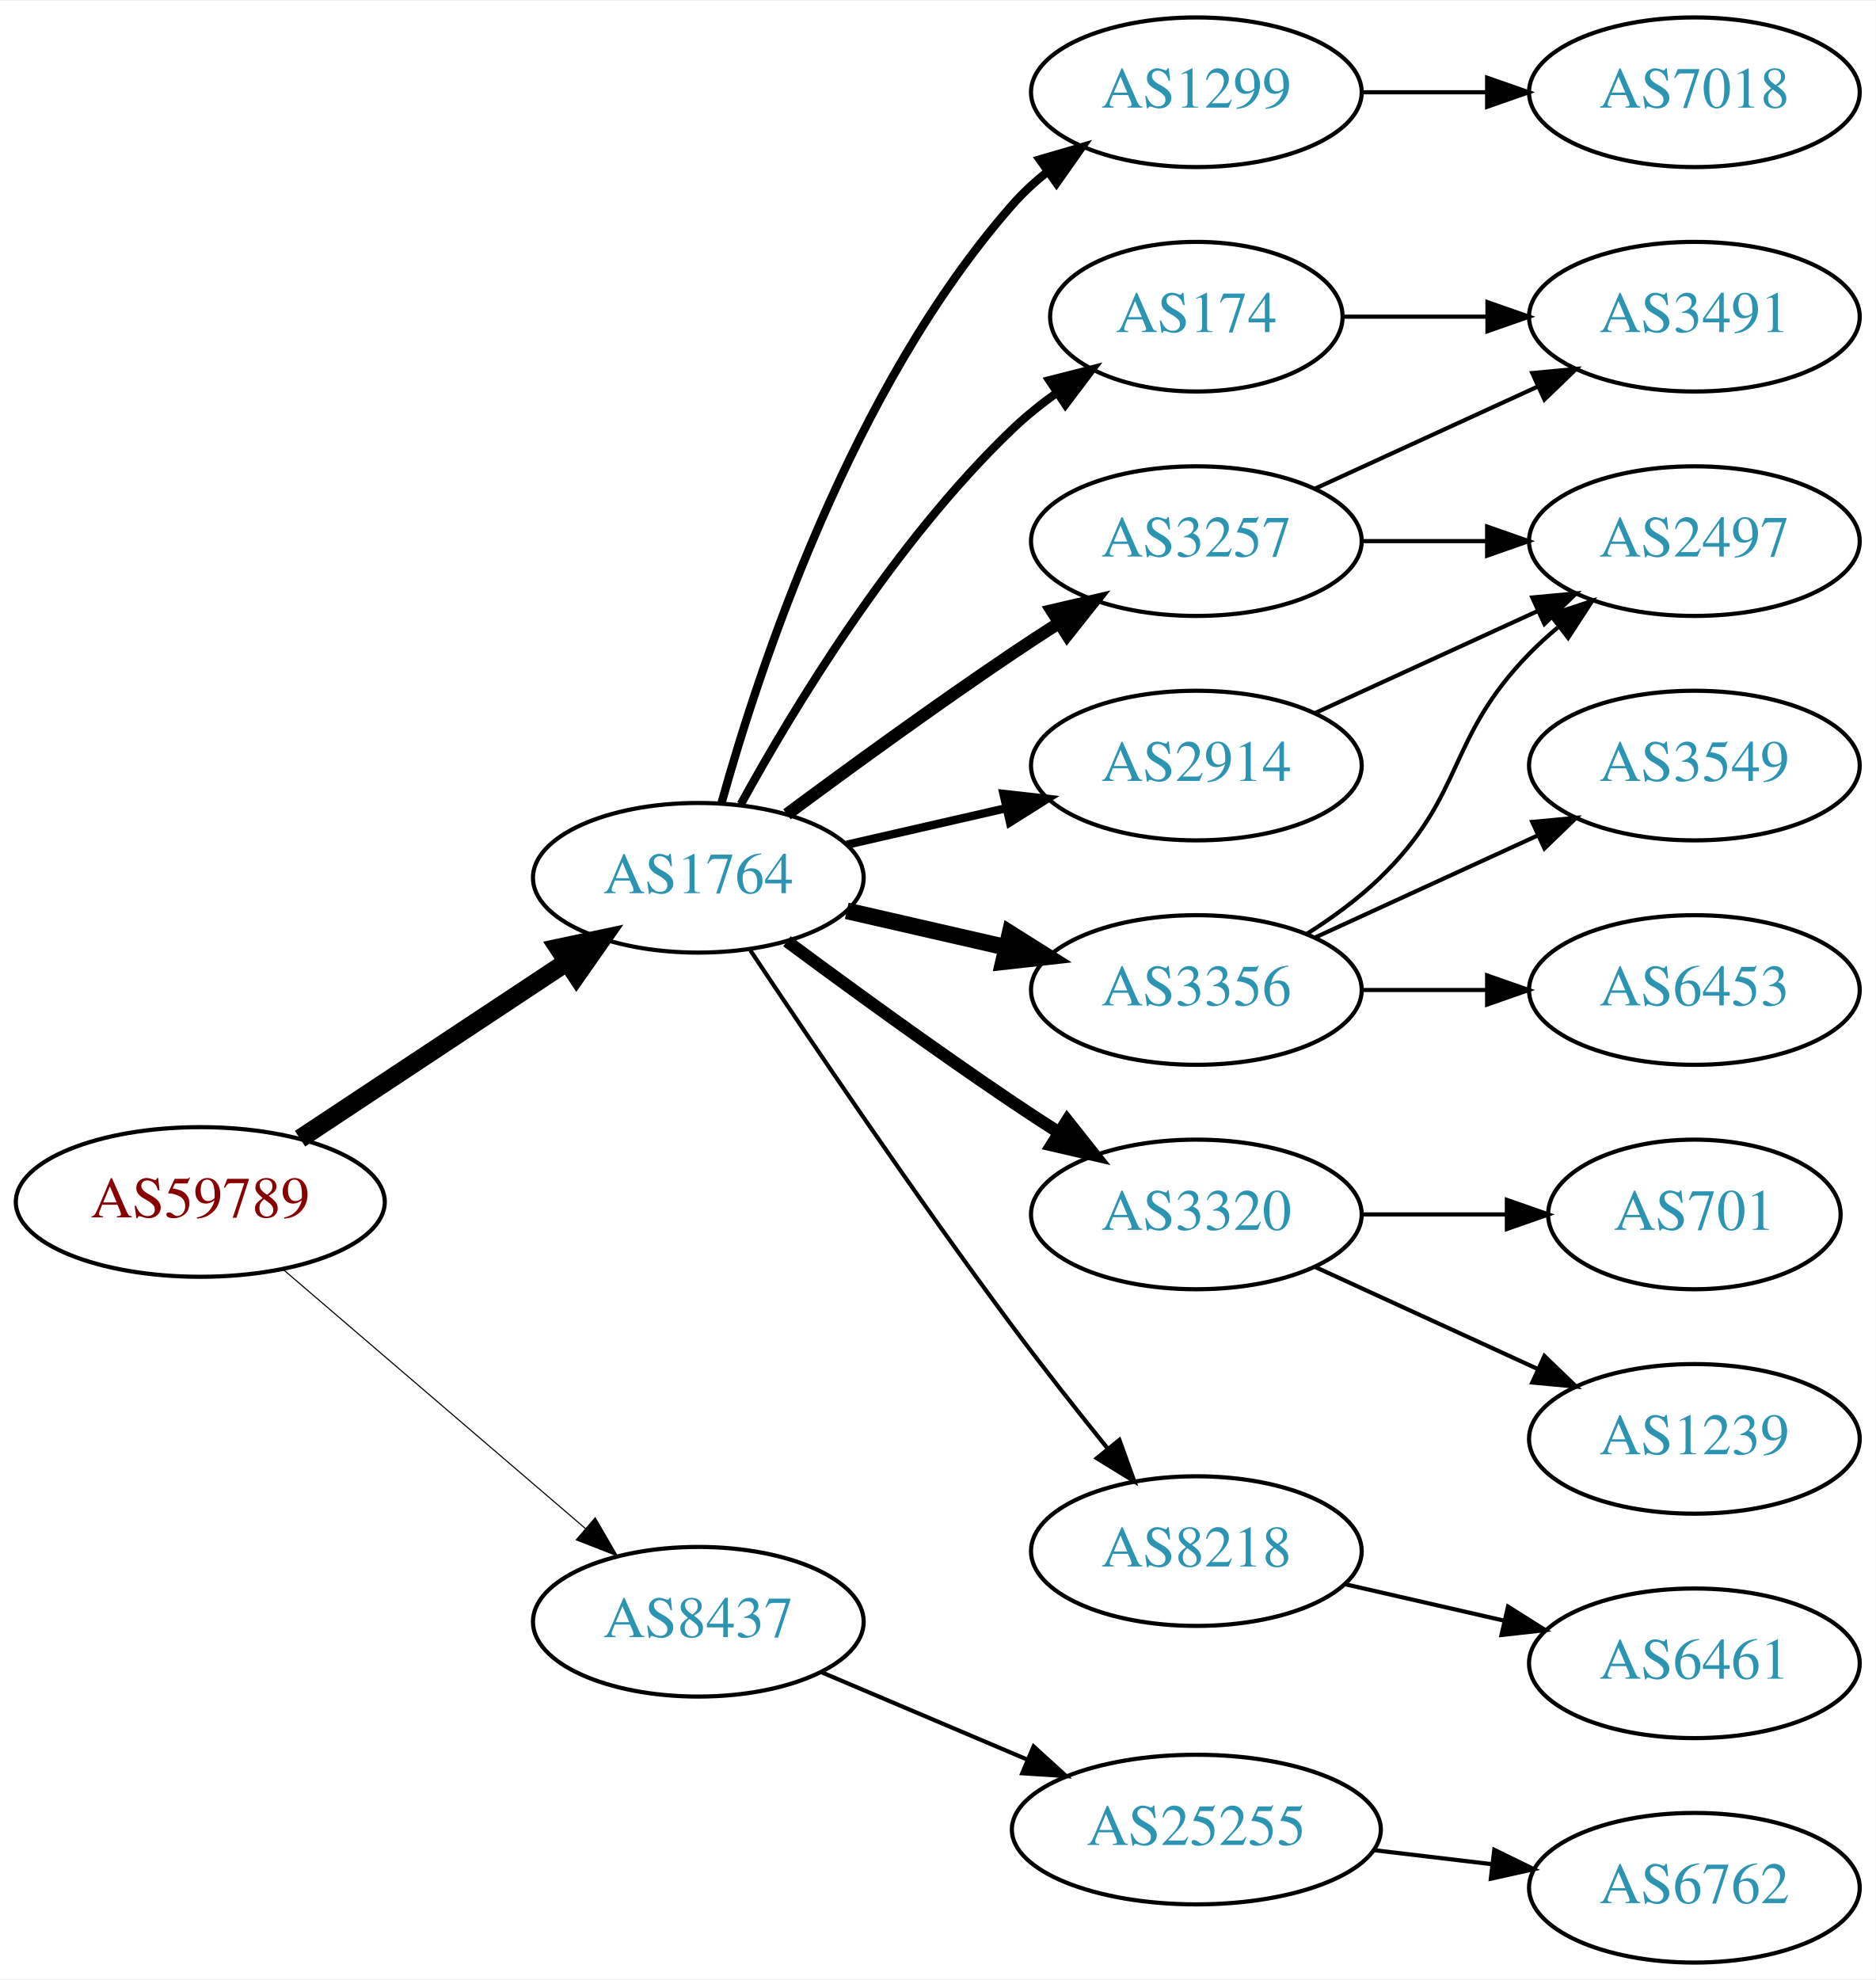
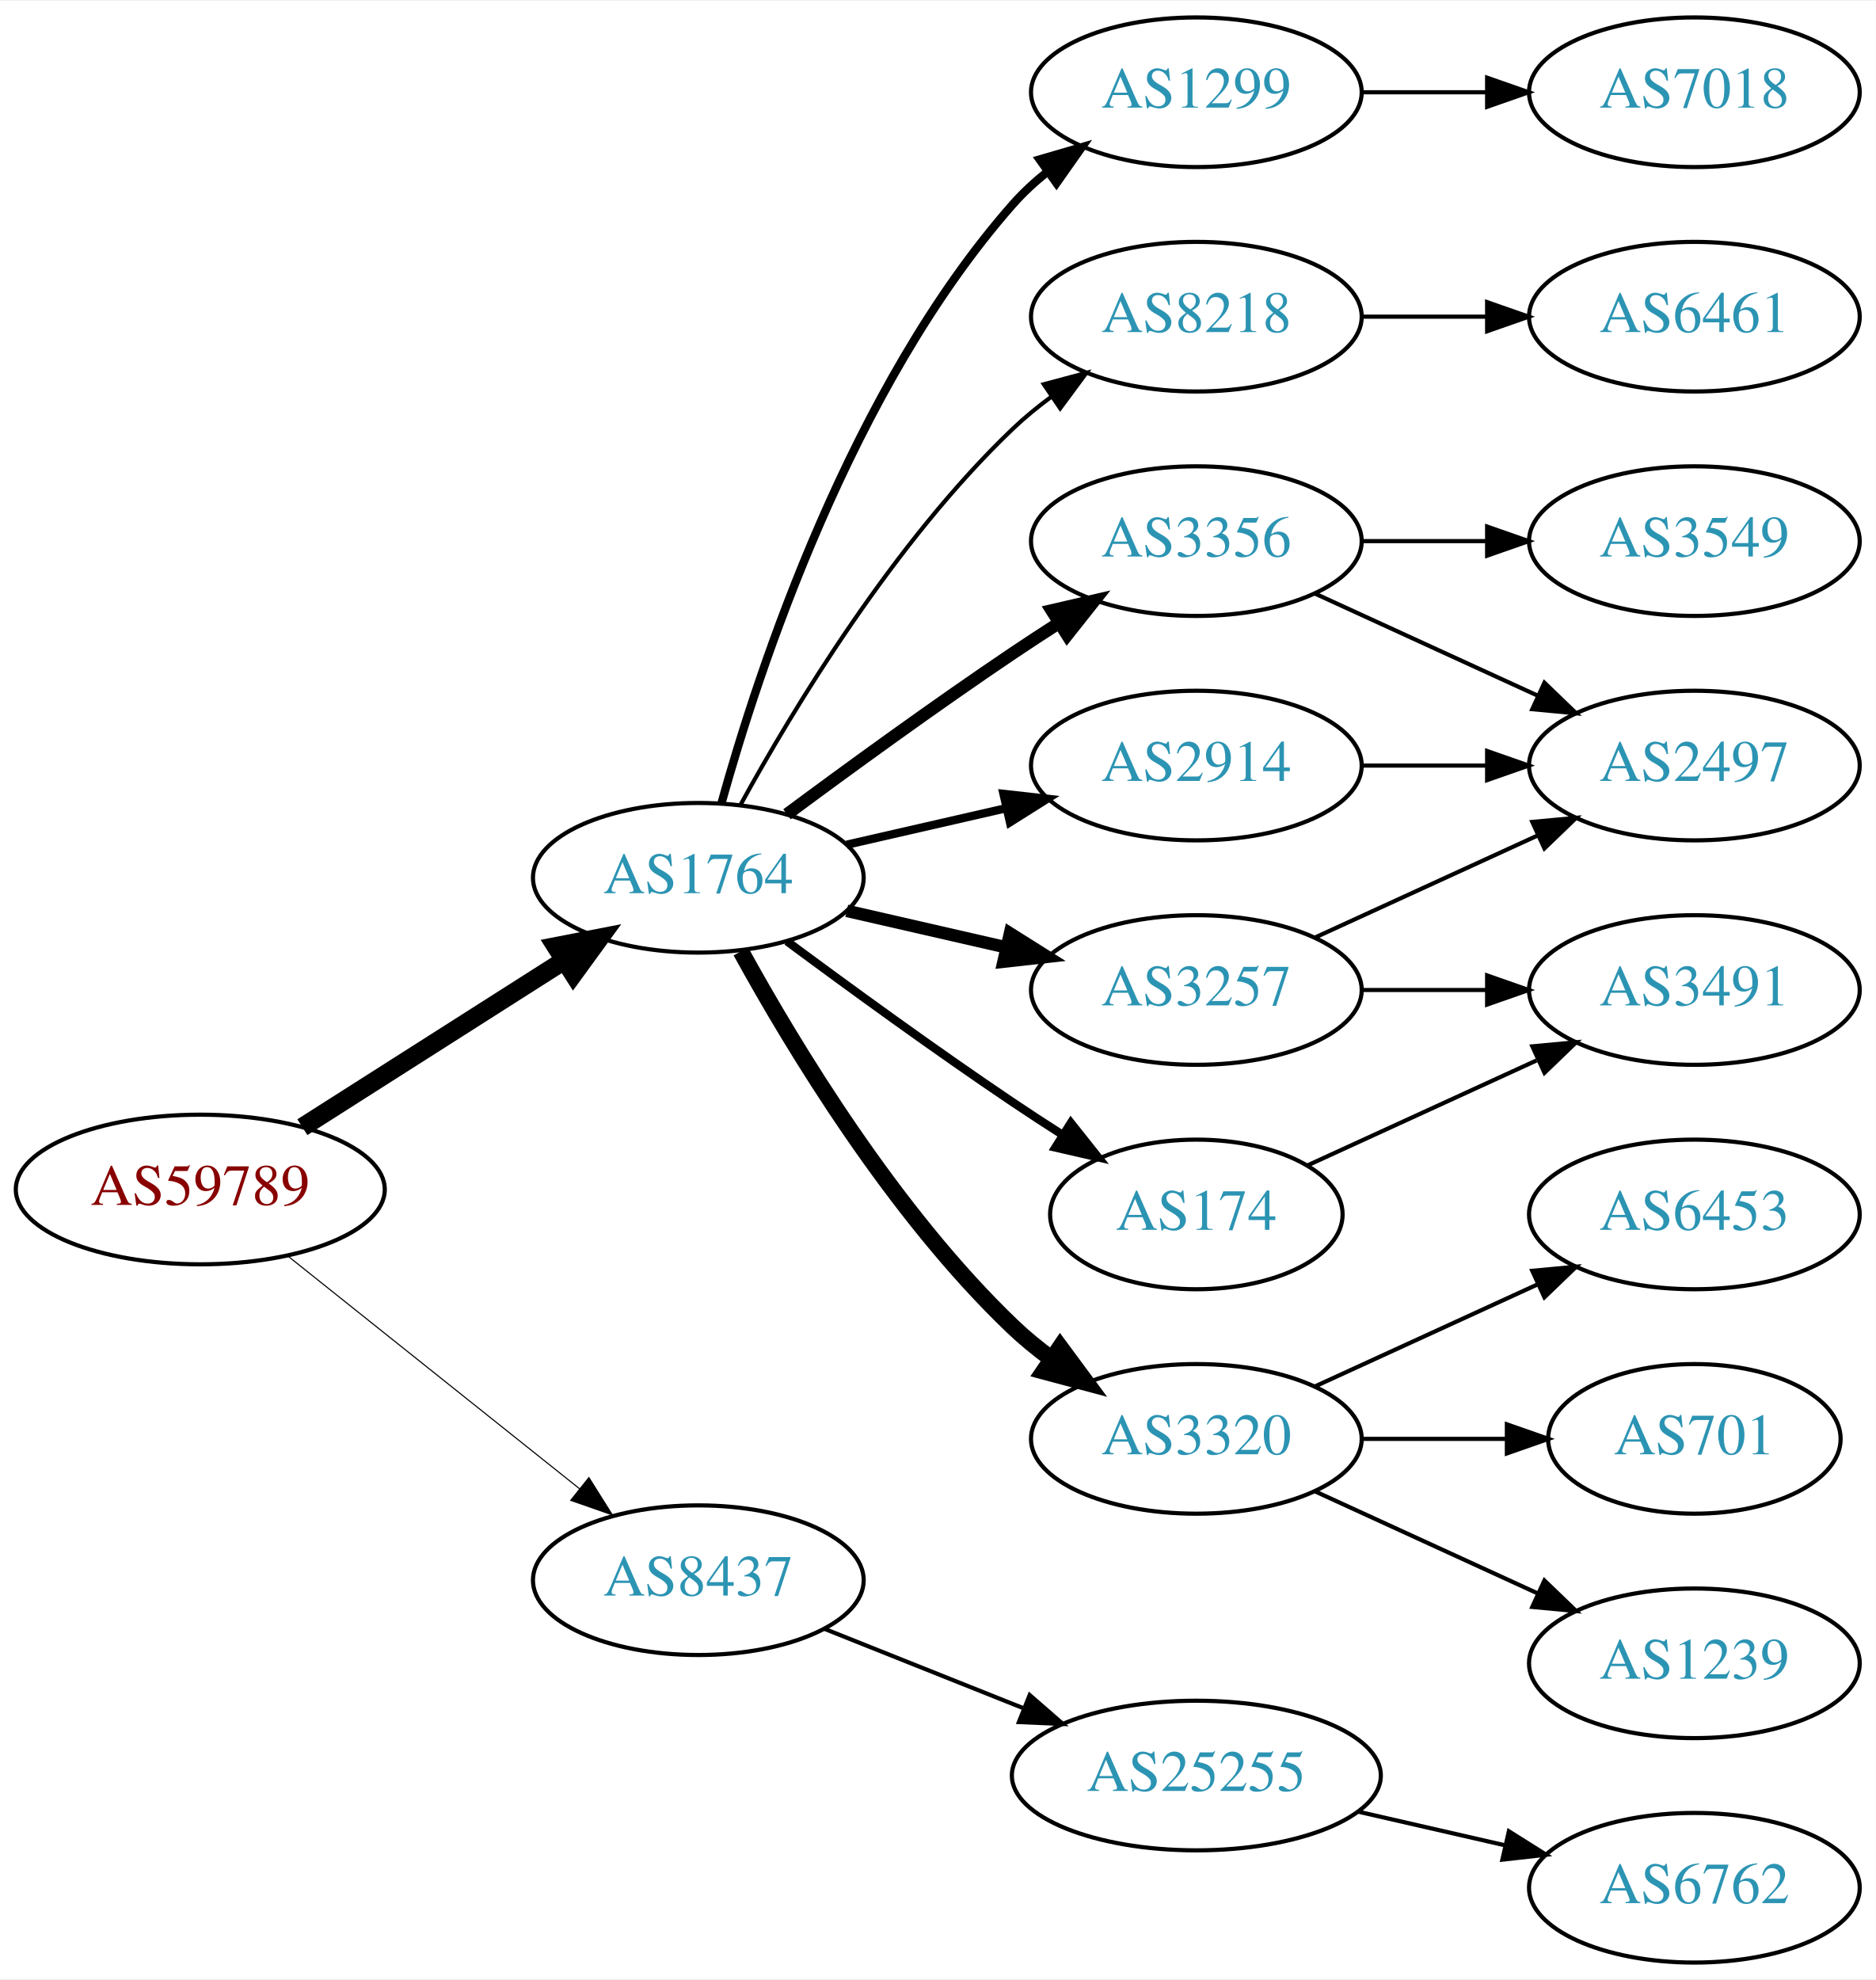
<svg xmlns="http://www.w3.org/2000/svg" xmlns:xlink="http://www.w3.org/1999/xlink" width="451pt" height="476pt" viewBox="0.00 0.00 451.37 476.00">
  <g id="graph0" class="graph" transform="scale(1 1) rotate(0) translate(4 472)">
    <polygon fill="white" stroke="none" points="-4,4 -4,-472 447.37,-472 447.37,4 -4,4" />
    <g id="node1" class="node">
      <g id="a_node1">
        <a xlink:href="/asn/59789" xlink:title="AS59789 ~ atcismogmbh [AT]">
-           <ellipse fill="#ffffff" stroke="black" cx="44.196" cy="-183" rx="44.393" ry="18" />
-           <text text-anchor="middle" x="44.196" y="-179.3" font-family="Times,serif" font-size="14.00" fill="#880000">AS59789</text>
+           <ellipse fill="#ffffff" stroke="black" cx="44.196" cy="-186" rx="44.393" ry="18" />
+           <text text-anchor="middle" x="44.196" y="-182.3" font-family="Times,serif" font-size="14.00" fill="#880000">AS59789</text>
        </a>
      </g>
    </g>
    <g id="node2" class="node">
      <g id="a_node2">
        <a xlink:href="/asn/1764" xlink:title="AS1764 ~ NEXTLAYER-AS [AT]">
          <ellipse fill="#ffffff" stroke="black" cx="164.039" cy="-261" rx="39.794" ry="18" />
          <text text-anchor="middle" x="164.039" y="-257.3" font-family="Times,serif" font-size="14.00" fill="#2c94b3">AS1764</text>
        </a>
      </g>
    </g>
    <g id="edge1" class="edge">
-       <path fill="none" stroke="black" stroke-width="4.5" d="M68.197,-198.224C86.518,-210.351 112.331,-227.437 132.403,-240.722" />
-       <polygon fill="black" stroke="black" stroke-width="4.5" points="130.382,-244.106 140.894,-246.342 134.728,-237.539 130.382,-244.106" />
+       <path fill="none" stroke="black" stroke-width="4.5" d="M68.76,-200.997C86.816,-212.489 111.903,-228.455 131.659,-241.028" />
+       <polygon fill="black" stroke="black" stroke-width="4.5" points="129.766,-244.491 140.316,-246.539 133.994,-237.847 129.766,-244.491" />
    </g>
    <g id="node3" class="node">
      <g id="a_node3">
        <a xlink:href="/asn/8437" xlink:title="AS8437 ~ Hutchison Drei Austria GmbH [AT]">
-           <ellipse fill="#ffffff" stroke="black" cx="164.039" cy="-82" rx="39.794" ry="18" />
-           <text text-anchor="middle" x="164.039" y="-78.3" font-family="Times,serif" font-size="14.00" fill="#2c94b3">AS8437</text>
+           <ellipse fill="#ffffff" stroke="black" cx="164.039" cy="-92" rx="39.794" ry="18" />
+           <text text-anchor="middle" x="164.039" y="-88.3" font-family="Times,serif" font-size="14.00" fill="#2c94b3">AS8437</text>
        </a>
      </g>
    </g>
    <g id="edge2" class="edge">
-       <path fill="none" stroke="black" stroke-width="0.265" d="M64.129,-166.773C83.831,-149.887 114.826,-123.322 136.864,-104.434" />
-       <polygon fill="black" stroke="black" stroke-width="0.265" points="139.226,-107.019 144.541,-97.854 134.67,-101.704 139.226,-107.019" />
+       <path fill="none" stroke="black" stroke-width="0.265" d="M65.186,-170.054C84.518,-154.634 113.969,-131.141 135.512,-113.957" />
+       <polygon fill="black" stroke="black" stroke-width="0.265" points="137.708,-116.682 143.343,-107.71 133.343,-111.21 137.708,-116.682" />
    </g>
    <g id="node4" class="node">
      <g id="a_node4">
-         <a xlink:href="/asn/1299" xlink:title="AS1299 ~ Telia Carrier [EU]">
-           <ellipse fill="#ffffff" stroke="black" cx="283.881" cy="-450" rx="39.794" ry="18" />
-           <text text-anchor="middle" x="283.881" y="-446.3" font-family="Times,serif" font-size="14.00" fill="#2c94b3">AS1299</text>
+         <a xlink:href="/asn/8218" xlink:title="AS8218 ~ legacy Neotelecoms [FR]">
+           <ellipse fill="#ffffff" stroke="black" cx="283.881" cy="-396" rx="39.794" ry="18" />
+           <text text-anchor="middle" x="283.881" y="-392.3" font-family="Times,serif" font-size="14.00" fill="#2c94b3">AS8218</text>
        </a>
      </g>
    </g>
    <g id="edge3" class="edge">
-       <path fill="none" stroke="black" stroke-width="2" d="M169.612,-278.946C178.517,-310.995 200.801,-378.842 239.685,-423 242.169,-425.821 245.019,-428.449 248.044,-430.871" />
-       <polygon fill="black" stroke="black" stroke-width="2" points="246.162,-433.828 256.334,-436.791 250.23,-428.131 246.162,-433.828" />
+       <path fill="none" stroke="black" d="M174.28,-278.713C186.825,-301.561 211.002,-341.611 239.685,-369 242.553,-371.739 245.742,-374.347 249.051,-376.785" />
+       <polygon fill="black" stroke="black" points="247.175,-379.742 257.411,-382.477 251.114,-373.956 247.175,-379.742" />
    </g>
    <g id="node5" class="node">
      <g id="a_node5">
-         <a xlink:href="/asn/174" xlink:title="AS174 ~ Cogent Communications [US]">
-           <ellipse fill="#ffffff" stroke="black" cx="283.881" cy="-396" rx="35.194" ry="18" />
-           <text text-anchor="middle" x="283.881" y="-392.3" font-family="Times,serif" font-size="14.00" fill="#2c94b3">AS174</text>
+         <a xlink:href="/asn/3356" xlink:title="AS3356 ~ Level 3 Parent, LLC [US]">
+           <ellipse fill="#ffffff" stroke="black" cx="283.881" cy="-342" rx="39.794" ry="18" />
+           <text text-anchor="middle" x="283.881" y="-338.3" font-family="Times,serif" font-size="14.00" fill="#2c94b3">AS3356</text>
        </a>
      </g>
    </g>
    <g id="edge4" class="edge">
-       <path fill="none" stroke="black" stroke-width="2" d="M174.28,-278.713C186.825,-301.561 211.002,-341.611 239.685,-369 242.939,-372.107 246.606,-375.046 250.393,-377.76" />
-       <polygon fill="black" stroke="black" stroke-width="2" points="248.495,-380.701 258.761,-383.322 252.37,-374.872 248.495,-380.701" />
+       <path fill="none" stroke="black" stroke-width="3" d="M185.369,-276.277C200.231,-287.304 220.976,-302.407 239.685,-315 243.234,-317.389 246.984,-319.839 250.733,-322.242" />
+       <polygon fill="black" stroke="black" stroke-width="3" points="249.059,-325.325 259.381,-327.712 252.801,-319.409 249.059,-325.325" />
    </g>
    <g id="node6" class="node">
      <g id="a_node6">
-         <a xlink:href="/asn/3356" xlink:title="AS3356 ~ Level 3 Parent, LLC [US]">
+         <a xlink:href="/asn/3257" xlink:title="AS3257 ~ GTT [DE]">
          <ellipse fill="#ffffff" stroke="black" cx="283.881" cy="-234" rx="39.794" ry="18" />
-           <text text-anchor="middle" x="283.881" y="-230.3" font-family="Times,serif" font-size="14.00" fill="#2c94b3">AS3356</text>
+           <text text-anchor="middle" x="283.881" y="-230.3" font-family="Times,serif" font-size="14.00" fill="#2c94b3">AS3257</text>
        </a>
      </g>
    </g>
    <g id="edge5" class="edge">
-       <path fill="none" stroke="black" stroke-width="4" d="M199.758,-253.045C211.758,-250.296 225.379,-247.175 238.071,-244.267" />
-       <polygon fill="black" stroke="black" stroke-width="4" points="239.037,-247.636 248.003,-241.991 237.474,-240.813 239.037,-247.636" />
+       <path fill="none" stroke="black" stroke-width="3" d="M199.758,-253.045C211.758,-250.296 225.379,-247.175 238.071,-244.267" />
+       <polygon fill="black" stroke="black" stroke-width="3" points="239.037,-247.636 248.003,-241.991 237.474,-240.813 239.037,-247.636" />
    </g>
    <g id="node7" class="node">
      <g id="a_node7">
        <a xlink:href="/asn/2914" xlink:title="AS2914 ~ NTT America, Inc. [US]">
          <ellipse fill="#ffffff" stroke="black" cx="283.881" cy="-288" rx="39.794" ry="18" />
          <text text-anchor="middle" x="283.881" y="-284.3" font-family="Times,serif" font-size="14.00" fill="#2c94b3">AS2914</text>
        </a>
      </g>
    </g>
    <g id="edge6" class="edge">
      <path fill="none" stroke="black" stroke-width="2" d="M199.758,-268.955C211.758,-271.704 225.379,-274.825 238.071,-277.733" />
      <polygon fill="black" stroke="black" stroke-width="2" points="237.474,-281.187 248.003,-280.009 239.037,-274.364 237.474,-281.187" />
    </g>
    <g id="node8" class="node">
      <g id="a_node8">
        <a xlink:href="/asn/3320" xlink:title="AS3320 ~ DTAG [DE]">
-           <ellipse fill="#ffffff" stroke="black" cx="283.881" cy="-180" rx="39.794" ry="18" />
-           <text text-anchor="middle" x="283.881" y="-176.3" font-family="Times,serif" font-size="14.00" fill="#2c94b3">AS3320</text>
+           <ellipse fill="#ffffff" stroke="black" cx="283.881" cy="-126" rx="39.794" ry="18" />
+           <text text-anchor="middle" x="283.881" y="-122.3" font-family="Times,serif" font-size="14.00" fill="#2c94b3">AS3320</text>
        </a>
      </g>
    </g>
    <g id="edge7" class="edge">
-       <path fill="none" stroke="black" stroke-width="3" d="M185.369,-245.723C200.231,-234.696 220.976,-219.593 239.685,-207 243.234,-204.611 246.984,-202.161 250.733,-199.758" />
-       <polygon fill="black" stroke="black" stroke-width="3" points="252.801,-202.591 259.381,-194.288 249.059,-196.675 252.801,-202.591" />
+       <path fill="none" stroke="black" stroke-width="4" d="M174.28,-243.287C186.825,-220.439 211.002,-180.389 239.685,-153 242.553,-150.261 245.742,-147.653 249.051,-145.215" />
+       <polygon fill="black" stroke="black" stroke-width="4" points="251.114,-148.044 257.411,-139.523 247.175,-142.258 251.114,-148.044" />
    </g>
    <g id="node9" class="node">
      <g id="a_node9">
-         <a xlink:href="/asn/3257" xlink:title="AS3257 ~ GTT [DE]">
-           <ellipse fill="#ffffff" stroke="black" cx="283.881" cy="-342" rx="39.794" ry="18" />
-           <text text-anchor="middle" x="283.881" y="-338.3" font-family="Times,serif" font-size="14.00" fill="#2c94b3">AS3257</text>
+         <a xlink:href="/asn/1299" xlink:title="AS1299 ~ Telia Carrier [EU]">
+           <ellipse fill="#ffffff" stroke="black" cx="283.881" cy="-450" rx="39.794" ry="18" />
+           <text text-anchor="middle" x="283.881" y="-446.3" font-family="Times,serif" font-size="14.00" fill="#2c94b3">AS1299</text>
        </a>
      </g>
    </g>
    <g id="edge8" class="edge">
-       <path fill="none" stroke="black" stroke-width="3" d="M185.369,-276.277C200.231,-287.304 220.976,-302.407 239.685,-315 243.234,-317.389 246.984,-319.839 250.733,-322.242" />
-       <polygon fill="black" stroke="black" stroke-width="3" points="249.059,-325.325 259.381,-327.712 252.801,-319.409 249.059,-325.325" />
+       <path fill="none" stroke="black" stroke-width="2" d="M169.612,-278.946C178.517,-310.995 200.801,-378.842 239.685,-423 242.169,-425.821 245.019,-428.449 248.044,-430.871" />
+       <polygon fill="black" stroke="black" stroke-width="2" points="246.162,-433.828 256.334,-436.791 250.23,-428.131 246.162,-433.828" />
    </g>
    <g id="node10" class="node">
      <g id="a_node10">
-         <a xlink:href="/asn/8218" xlink:title="AS8218 ~ legacy Neotelecoms [FR]">
-           <ellipse fill="#ffffff" stroke="black" cx="283.881" cy="-99" rx="39.794" ry="18" />
-           <text text-anchor="middle" x="283.881" y="-95.3" font-family="Times,serif" font-size="14.00" fill="#2c94b3">AS8218</text>
+         <a xlink:href="/asn/174" xlink:title="AS174 ~ Cogent Communications [US]">
+           <ellipse fill="#ffffff" stroke="black" cx="283.881" cy="-180" rx="35.194" ry="18" />
+           <text text-anchor="middle" x="283.881" y="-176.3" font-family="Times,serif" font-size="14.00" fill="#2c94b3">AS174</text>
        </a>
      </g>
    </g>
    <g id="edge9" class="edge">
-       <path fill="none" stroke="black" d="M176.566,-243.529C190.928,-221.952 216.417,-184.268 239.685,-153 246.928,-143.266 255.185,-132.802 262.525,-123.701" />
-       <polygon fill="black" stroke="black" points="265.366,-125.755 268.954,-115.786 259.933,-121.342 265.366,-125.755" />
+       <path fill="none" stroke="black" stroke-width="2" d="M185.369,-245.723C200.231,-234.696 220.976,-219.593 239.685,-207 243.502,-204.431 247.552,-201.79 251.583,-199.214" />
+       <polygon fill="black" stroke="black" stroke-width="2" points="253.687,-202.025 260.277,-193.729 249.952,-196.105 253.687,-202.025" />
    </g>
    <g id="node19" class="node">
      <g id="a_node19">
        <a xlink:href="/asn/25255" xlink:title="AS25255 ~ ==&gt; TELE2 AUSTRIA &lt;== [AT]">
-           <ellipse fill="#ffffff" stroke="black" cx="283.881" cy="-32" rx="44.393" ry="18" />
-           <text text-anchor="middle" x="283.881" y="-28.3" font-family="Times,serif" font-size="14.00" fill="#2c94b3">AS25255</text>
+           <ellipse fill="#ffffff" stroke="black" cx="283.881" cy="-45" rx="44.393" ry="18" />
+           <text text-anchor="middle" x="283.881" y="-41.3" font-family="Times,serif" font-size="14.00" fill="#2c94b3">AS25255</text>
        </a>
      </g>
    </g>
    <g id="edge21" class="edge">
-       <path fill="none" stroke="black" d="M193.565,-69.896C208.484,-63.566 226.982,-55.718 243.268,-48.808" />
-       <polygon fill="black" stroke="black" points="244.719,-51.994 252.558,-44.866 241.985,-45.55 244.719,-51.994" />
+       <path fill="none" stroke="black" d="M194.471,-80.261C208.924,-74.497 226.566,-67.461 242.278,-61.194" />
+       <polygon fill="black" stroke="black" points="243.773,-64.366 251.765,-57.41 241.18,-57.864 243.773,-64.366" />
+     </g>
+     <g id="node11" class="node">
+       <g id="a_node11">
+         <a xlink:href="/asn/6461" xlink:title="AS6461 ~ Zayo Bandwidth [US]">
+           <ellipse fill="#ffffff" stroke="black" cx="403.724" cy="-396" rx="39.794" ry="18" />
+           <text text-anchor="middle" x="403.724" y="-392.3" font-family="Times,serif" font-size="14.00" fill="#2c94b3">AS6461</text>
+         </a>
+       </g>
+     </g>
+     <g id="edge10" class="edge">
+       <path fill="none" stroke="black" d="M323.794,-396C333.347,-396 343.697,-396 353.659,-396" />
+       <polygon fill="black" stroke="black" points="353.852,-399.5 363.852,-396 353.852,-392.5 353.852,-399.5" />
+     </g>
+     <g id="node12" class="node">
+       <g id="a_node12">
+         <a xlink:href="/asn/2497" xlink:title="AS2497 ~ Internet Initiative Japan Inc. [JP]">
+           <ellipse fill="#ffffff" stroke="black" cx="403.724" cy="-288" rx="39.794" ry="18" />
+           <text text-anchor="middle" x="403.724" y="-284.3" font-family="Times,serif" font-size="14.00" fill="#2c94b3">AS2497</text>
+         </a>
+       </g>
+     </g>
+     <g id="edge11" class="edge">
+       <path fill="none" stroke="black" d="M312.51,-329.339C328.467,-322.027 348.738,-312.739 366.02,-304.819" />
+       <polygon fill="black" stroke="black" points="367.635,-307.929 375.268,-300.581 364.719,-301.565 367.635,-307.929" />
+     </g>
+     <g id="node13" class="node">
+       <g id="a_node13">
+         <a xlink:href="/asn/3549" xlink:title="AS3549 ~ Level 3 Parent, LLC [US]">
+           <ellipse fill="#ffffff" stroke="black" cx="403.724" cy="-342" rx="39.794" ry="18" />
+           <text text-anchor="middle" x="403.724" y="-338.3" font-family="Times,serif" font-size="14.00" fill="#2c94b3">AS3549</text>
+         </a>
+       </g>
+     </g>
+     <g id="edge12" class="edge">
+       <path fill="none" stroke="black" d="M323.794,-342C333.347,-342 343.697,-342 353.659,-342" />
+       <polygon fill="black" stroke="black" points="353.852,-345.5 363.852,-342 353.852,-338.5 353.852,-345.5" />
+     </g>
+     <g id="edge14" class="edge">
+       <path fill="none" stroke="black" d="M312.51,-246.661C328.467,-253.973 348.738,-263.261 366.02,-271.181" />
+       <polygon fill="black" stroke="black" points="364.719,-274.435 375.268,-275.419 367.635,-268.071 364.719,-274.435" />
    </g>
    <g id="node14" class="node">
      <g id="a_node14">
+         <a xlink:href="/asn/3491" xlink:title="AS3491 ~ PCCW Global, Inc. [US]">
+           <ellipse fill="#ffffff" stroke="black" cx="403.724" cy="-234" rx="39.794" ry="18" />
+           <text text-anchor="middle" x="403.724" y="-230.3" font-family="Times,serif" font-size="14.00" fill="#2c94b3">AS3491</text>
+         </a>
+       </g>
+     </g>
+     <g id="edge13" class="edge">
+       <path fill="none" stroke="black" d="M323.794,-234C333.347,-234 343.697,-234 353.659,-234" />
+       <polygon fill="black" stroke="black" points="353.852,-237.5 363.852,-234 353.852,-230.5 353.852,-237.5" />
+     </g>
+     <g id="edge15" class="edge">
+       <path fill="none" stroke="black" d="M323.794,-288C333.347,-288 343.697,-288 353.659,-288" />
+       <polygon fill="black" stroke="black" points="353.852,-291.5 363.852,-288 353.852,-284.5 353.852,-291.5" />
+     </g>
+     <g id="node15" class="node">
+       <g id="a_node15">
+         <a xlink:href="/asn/1239" xlink:title="AS1239 ~ Sprint [US]">
+           <ellipse fill="#ffffff" stroke="black" cx="403.724" cy="-72" rx="39.794" ry="18" />
+           <text text-anchor="middle" x="403.724" y="-68.3" font-family="Times,serif" font-size="14.00" fill="#2c94b3">AS1239</text>
+         </a>
+       </g>
+     </g>
+     <g id="edge16" class="edge">
+       <path fill="none" stroke="black" d="M312.51,-113.339C328.467,-106.027 348.738,-96.739 366.02,-88.819" />
+       <polygon fill="black" stroke="black" points="367.635,-91.929 375.268,-84.581 364.719,-85.565 367.635,-91.929" />
+     </g>
+     <g id="node16" class="node">
+       <g id="a_node16">
+         <a xlink:href="/asn/6453" xlink:title="AS6453 ~ TATA COMMUNICATIONS (AMERICA) INC [US]">
+           <ellipse fill="#ffffff" stroke="black" cx="403.724" cy="-180" rx="39.794" ry="18" />
+           <text text-anchor="middle" x="403.724" y="-176.3" font-family="Times,serif" font-size="14.00" fill="#2c94b3">AS6453</text>
+         </a>
+       </g>
+     </g>
+     <g id="edge17" class="edge">
+       <path fill="none" stroke="black" d="M312.51,-138.661C328.467,-145.973 348.738,-155.261 366.02,-163.181" />
+       <polygon fill="black" stroke="black" points="364.719,-166.435 375.268,-167.419 367.635,-160.071 364.719,-166.435" />
+     </g>
+     <g id="node17" class="node">
+       <g id="a_node17">
+         <a xlink:href="/asn/701" xlink:title="AS701 ~ UUNET [US]">
+           <ellipse fill="#ffffff" stroke="black" cx="403.724" cy="-126" rx="35.194" ry="18" />
+           <text text-anchor="middle" x="403.724" y="-122.3" font-family="Times,serif" font-size="14.00" fill="#2c94b3">AS701</text>
+         </a>
+       </g>
+     </g>
+     <g id="edge18" class="edge">
+       <path fill="none" stroke="black" d="M323.794,-126C334.881,-126 347.04,-126 358.422,-126" />
+       <polygon fill="black" stroke="black" points="358.604,-129.5 368.604,-126 358.604,-122.5 358.604,-129.5" />
+     </g>
+     <g id="node18" class="node">
+       <g id="a_node18">
        <a xlink:href="/asn/7018" xlink:title="AS7018 ~ AT&amp;T Services, Inc. [US]">
          <ellipse fill="#ffffff" stroke="black" cx="403.724" cy="-450" rx="39.794" ry="18" />
          <text text-anchor="middle" x="403.724" y="-446.3" font-family="Times,serif" font-size="14.00" fill="#2c94b3">AS7018</text>
        </a>
      </g>
    </g>
-     <g id="edge14" class="edge">
+     <g id="edge20" class="edge">
      <path fill="none" stroke="black" d="M323.794,-450C333.347,-450 343.697,-450 353.659,-450" />
      <polygon fill="black" stroke="black" points="353.852,-453.5 363.852,-450 353.852,-446.5 353.852,-453.5" />
    </g>
-     <g id="node15" class="node">
-       <g id="a_node15">
-         <a xlink:href="/asn/3491" xlink:title="AS3491 ~ PCCW Global, Inc. [US]">
-           <ellipse fill="#ffffff" stroke="black" cx="403.724" cy="-396" rx="39.794" ry="18" />
-           <text text-anchor="middle" x="403.724" y="-392.3" font-family="Times,serif" font-size="14.00" fill="#2c94b3">AS3491</text>
-         </a>
-       </g>
-     </g>
-     <g id="edge20" class="edge">
-       <path fill="none" stroke="black" d="M319.283,-396C330.107,-396 342.275,-396 353.901,-396" />
-       <polygon fill="black" stroke="black" points="353.932,-399.5 363.932,-396 353.932,-392.5 353.932,-399.5" />
-     </g>
-     <g id="node11" class="node">
-       <g id="a_node11">
-         <a xlink:href="/asn/2497" xlink:title="AS2497 ~ Internet Initiative Japan Inc. [JP]">
-           <ellipse fill="#ffffff" stroke="black" cx="403.724" cy="-342" rx="39.794" ry="18" />
-           <text text-anchor="middle" x="403.724" y="-338.3" font-family="Times,serif" font-size="14.00" fill="#2c94b3">AS2497</text>
-         </a>
-       </g>
-     </g>
-     <g id="edge10" class="edge">
-       <path fill="none" stroke="black" d="M310.41,-247.462C316.573,-251.362 322.875,-255.948 328.077,-261 348.771,-281.094 343.905,-294.383 364.077,-315 366.17,-317.139 368.453,-319.218 370.83,-321.21" />
-       <polygon fill="black" stroke="black" points="369.074,-324.275 379.13,-327.611 373.349,-318.732 369.074,-324.275" />
-     </g>
-     <g id="node12" class="node">
-       <g id="a_node12">
-         <a xlink:href="/asn/3549" xlink:title="AS3549 ~ Level 3 Parent, LLC [US]">
-           <ellipse fill="#ffffff" stroke="black" cx="403.724" cy="-288" rx="39.794" ry="18" />
-           <text text-anchor="middle" x="403.724" y="-284.3" font-family="Times,serif" font-size="14.00" fill="#2c94b3">AS3549</text>
-         </a>
-       </g>
-     </g>
-     <g id="edge11" class="edge">
-       <path fill="none" stroke="black" d="M312.51,-246.661C328.467,-253.973 348.738,-263.261 366.02,-271.181" />
-       <polygon fill="black" stroke="black" points="364.719,-274.435 375.268,-275.419 367.635,-268.071 364.719,-274.435" />
-     </g>
-     <g id="node13" class="node">
-       <g id="a_node13">
-         <a xlink:href="/asn/6453" xlink:title="AS6453 ~ TATA COMMUNICATIONS (AMERICA) INC [US]">
-           <ellipse fill="#ffffff" stroke="black" cx="403.724" cy="-234" rx="39.794" ry="18" />
-           <text text-anchor="middle" x="403.724" y="-230.3" font-family="Times,serif" font-size="14.00" fill="#2c94b3">AS6453</text>
-         </a>
-       </g>
-     </g>
-     <g id="edge12" class="edge">
-       <path fill="none" stroke="black" d="M323.794,-234C333.347,-234 343.697,-234 353.659,-234" />
-       <polygon fill="black" stroke="black" points="353.852,-237.5 363.852,-234 353.852,-230.5 353.852,-237.5" />
-     </g>
-     <g id="edge13" class="edge">
-       <path fill="none" stroke="black" d="M312.51,-300.661C328.467,-307.973 348.738,-317.261 366.02,-325.181" />
-       <polygon fill="black" stroke="black" points="364.719,-328.435 375.268,-329.419 367.635,-322.071 364.719,-328.435" />
-     </g>
-     <g id="node16" class="node">
-       <g id="a_node16">
-         <a xlink:href="/asn/701" xlink:title="AS701 ~ UUNET [US]">
-           <ellipse fill="#ffffff" stroke="black" cx="403.724" cy="-180" rx="35.194" ry="18" />
-           <text text-anchor="middle" x="403.724" y="-176.3" font-family="Times,serif" font-size="14.00" fill="#2c94b3">AS701</text>
-         </a>
-       </g>
-     </g>
-     <g id="edge17" class="edge">
-       <path fill="none" stroke="black" d="M323.794,-180C334.881,-180 347.04,-180 358.422,-180" />
-       <polygon fill="black" stroke="black" points="358.604,-183.5 368.604,-180 358.604,-176.5 358.604,-183.5" />
-     </g>
-     <g id="node17" class="node">
-       <g id="a_node17">
-         <a xlink:href="/asn/1239" xlink:title="AS1239 ~ Sprint [US]">
-           <ellipse fill="#ffffff" stroke="black" cx="403.724" cy="-126" rx="39.794" ry="18" />
-           <text text-anchor="middle" x="403.724" y="-122.3" font-family="Times,serif" font-size="14.00" fill="#2c94b3">AS1239</text>
-         </a>
-       </g>
-     </g>
-     <g id="edge18" class="edge">
-       <path fill="none" stroke="black" d="M312.51,-167.339C328.467,-160.027 348.738,-150.739 366.02,-142.819" />
-       <polygon fill="black" stroke="black" points="367.635,-145.929 375.268,-138.581 364.719,-139.565 367.635,-145.929" />
-     </g>
-     <g id="edge15" class="edge">
-       <path fill="none" stroke="black" d="M323.794,-342C333.347,-342 343.697,-342 353.659,-342" />
-       <polygon fill="black" stroke="black" points="353.852,-345.5 363.852,-342 353.852,-338.5 353.852,-345.5" />
-     </g>
-     <g id="edge16" class="edge">
-       <path fill="none" stroke="black" d="M312.51,-354.661C328.467,-361.973 348.738,-371.261 366.02,-379.181" />
-       <polygon fill="black" stroke="black" points="364.719,-382.435 375.268,-383.419 367.635,-376.071 364.719,-382.435" />
-     </g>
-     <g id="node18" class="node">
-       <g id="a_node18">
-         <a xlink:href="/asn/6461" xlink:title="AS6461 ~ Zayo Bandwidth [US]">
-           <ellipse fill="#ffffff" stroke="black" cx="403.724" cy="-72" rx="39.794" ry="18" />
-           <text text-anchor="middle" x="403.724" y="-68.3" font-family="Times,serif" font-size="14.00" fill="#2c94b3">AS6461</text>
-         </a>
-       </g>
-     </g>
    <g id="edge19" class="edge">
-       <path fill="none" stroke="black" d="M319.6,-91.045C331.6,-88.296 345.221,-85.175 357.914,-82.267" />
-       <polygon fill="black" stroke="black" points="358.88,-85.636 367.845,-79.991 357.316,-78.813 358.88,-85.636" />
+       <path fill="none" stroke="black" d="M310.742,-191.851C326.863,-199.238 347.865,-208.862 365.73,-217.048" />
+       <polygon fill="black" stroke="black" points="364.733,-220.441 375.282,-221.425 367.649,-214.077 364.733,-220.441" />
    </g>
    <g id="node20" class="node">
      <g id="a_node20">
        <a xlink:href="/asn/6762" xlink:title="AS6762 ~ TELECOM ITALIA SPARKLE S.p.A. [IT]">
          <ellipse fill="#ffffff" stroke="black" cx="403.724" cy="-18" rx="39.794" ry="18" />
          <text text-anchor="middle" x="403.724" y="-14.3" font-family="Times,serif" font-size="14.00" fill="#2c94b3">AS6762</text>
        </a>
      </g>
    </g>
    <g id="edge22" class="edge">
-       <path fill="none" stroke="black" d="M326.428,-27.064C335.674,-25.966 345.547,-24.793 355.018,-23.668" />
-       <polygon fill="black" stroke="black" points="355.572,-27.126 365.09,-22.471 354.746,-20.175 355.572,-27.126" />
+       <path fill="none" stroke="black" d="M322.816,-36.308C334.057,-33.733 346.469,-30.889 358.092,-28.226" />
+       <polygon fill="black" stroke="black" points="359.088,-31.588 368.054,-25.944 357.525,-24.765 359.088,-31.588" />
    </g>
  </g>
</svg>
